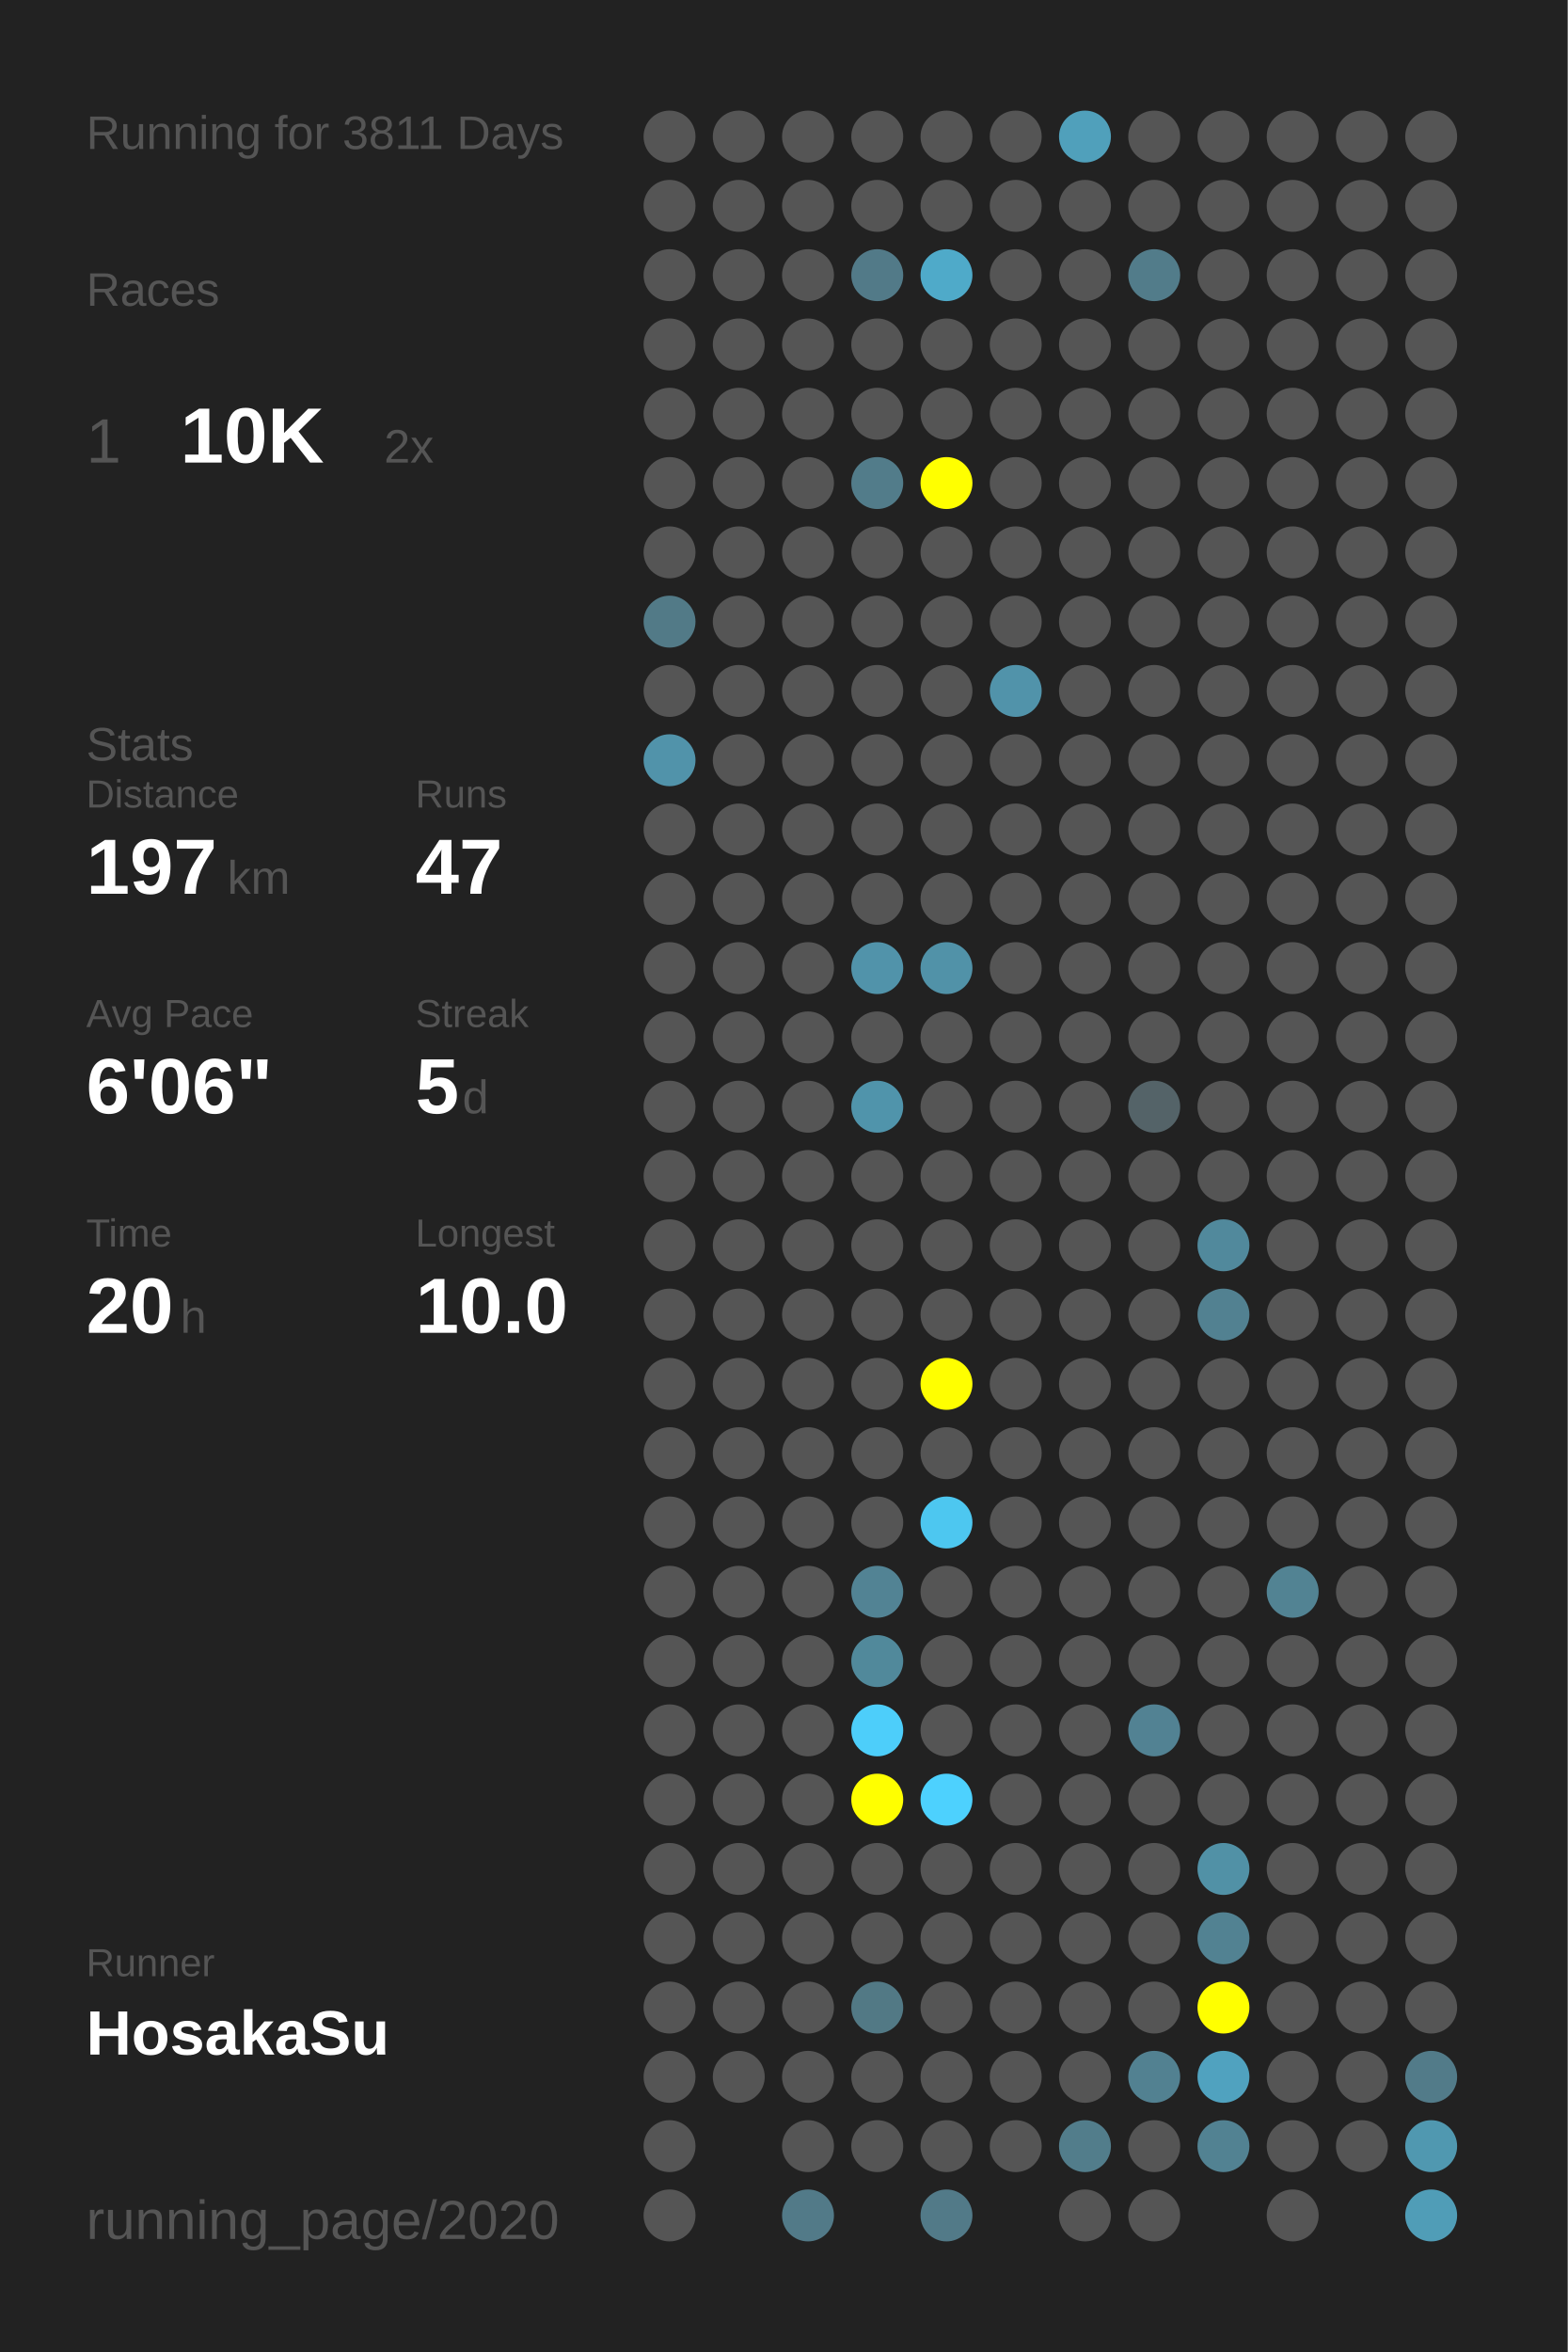
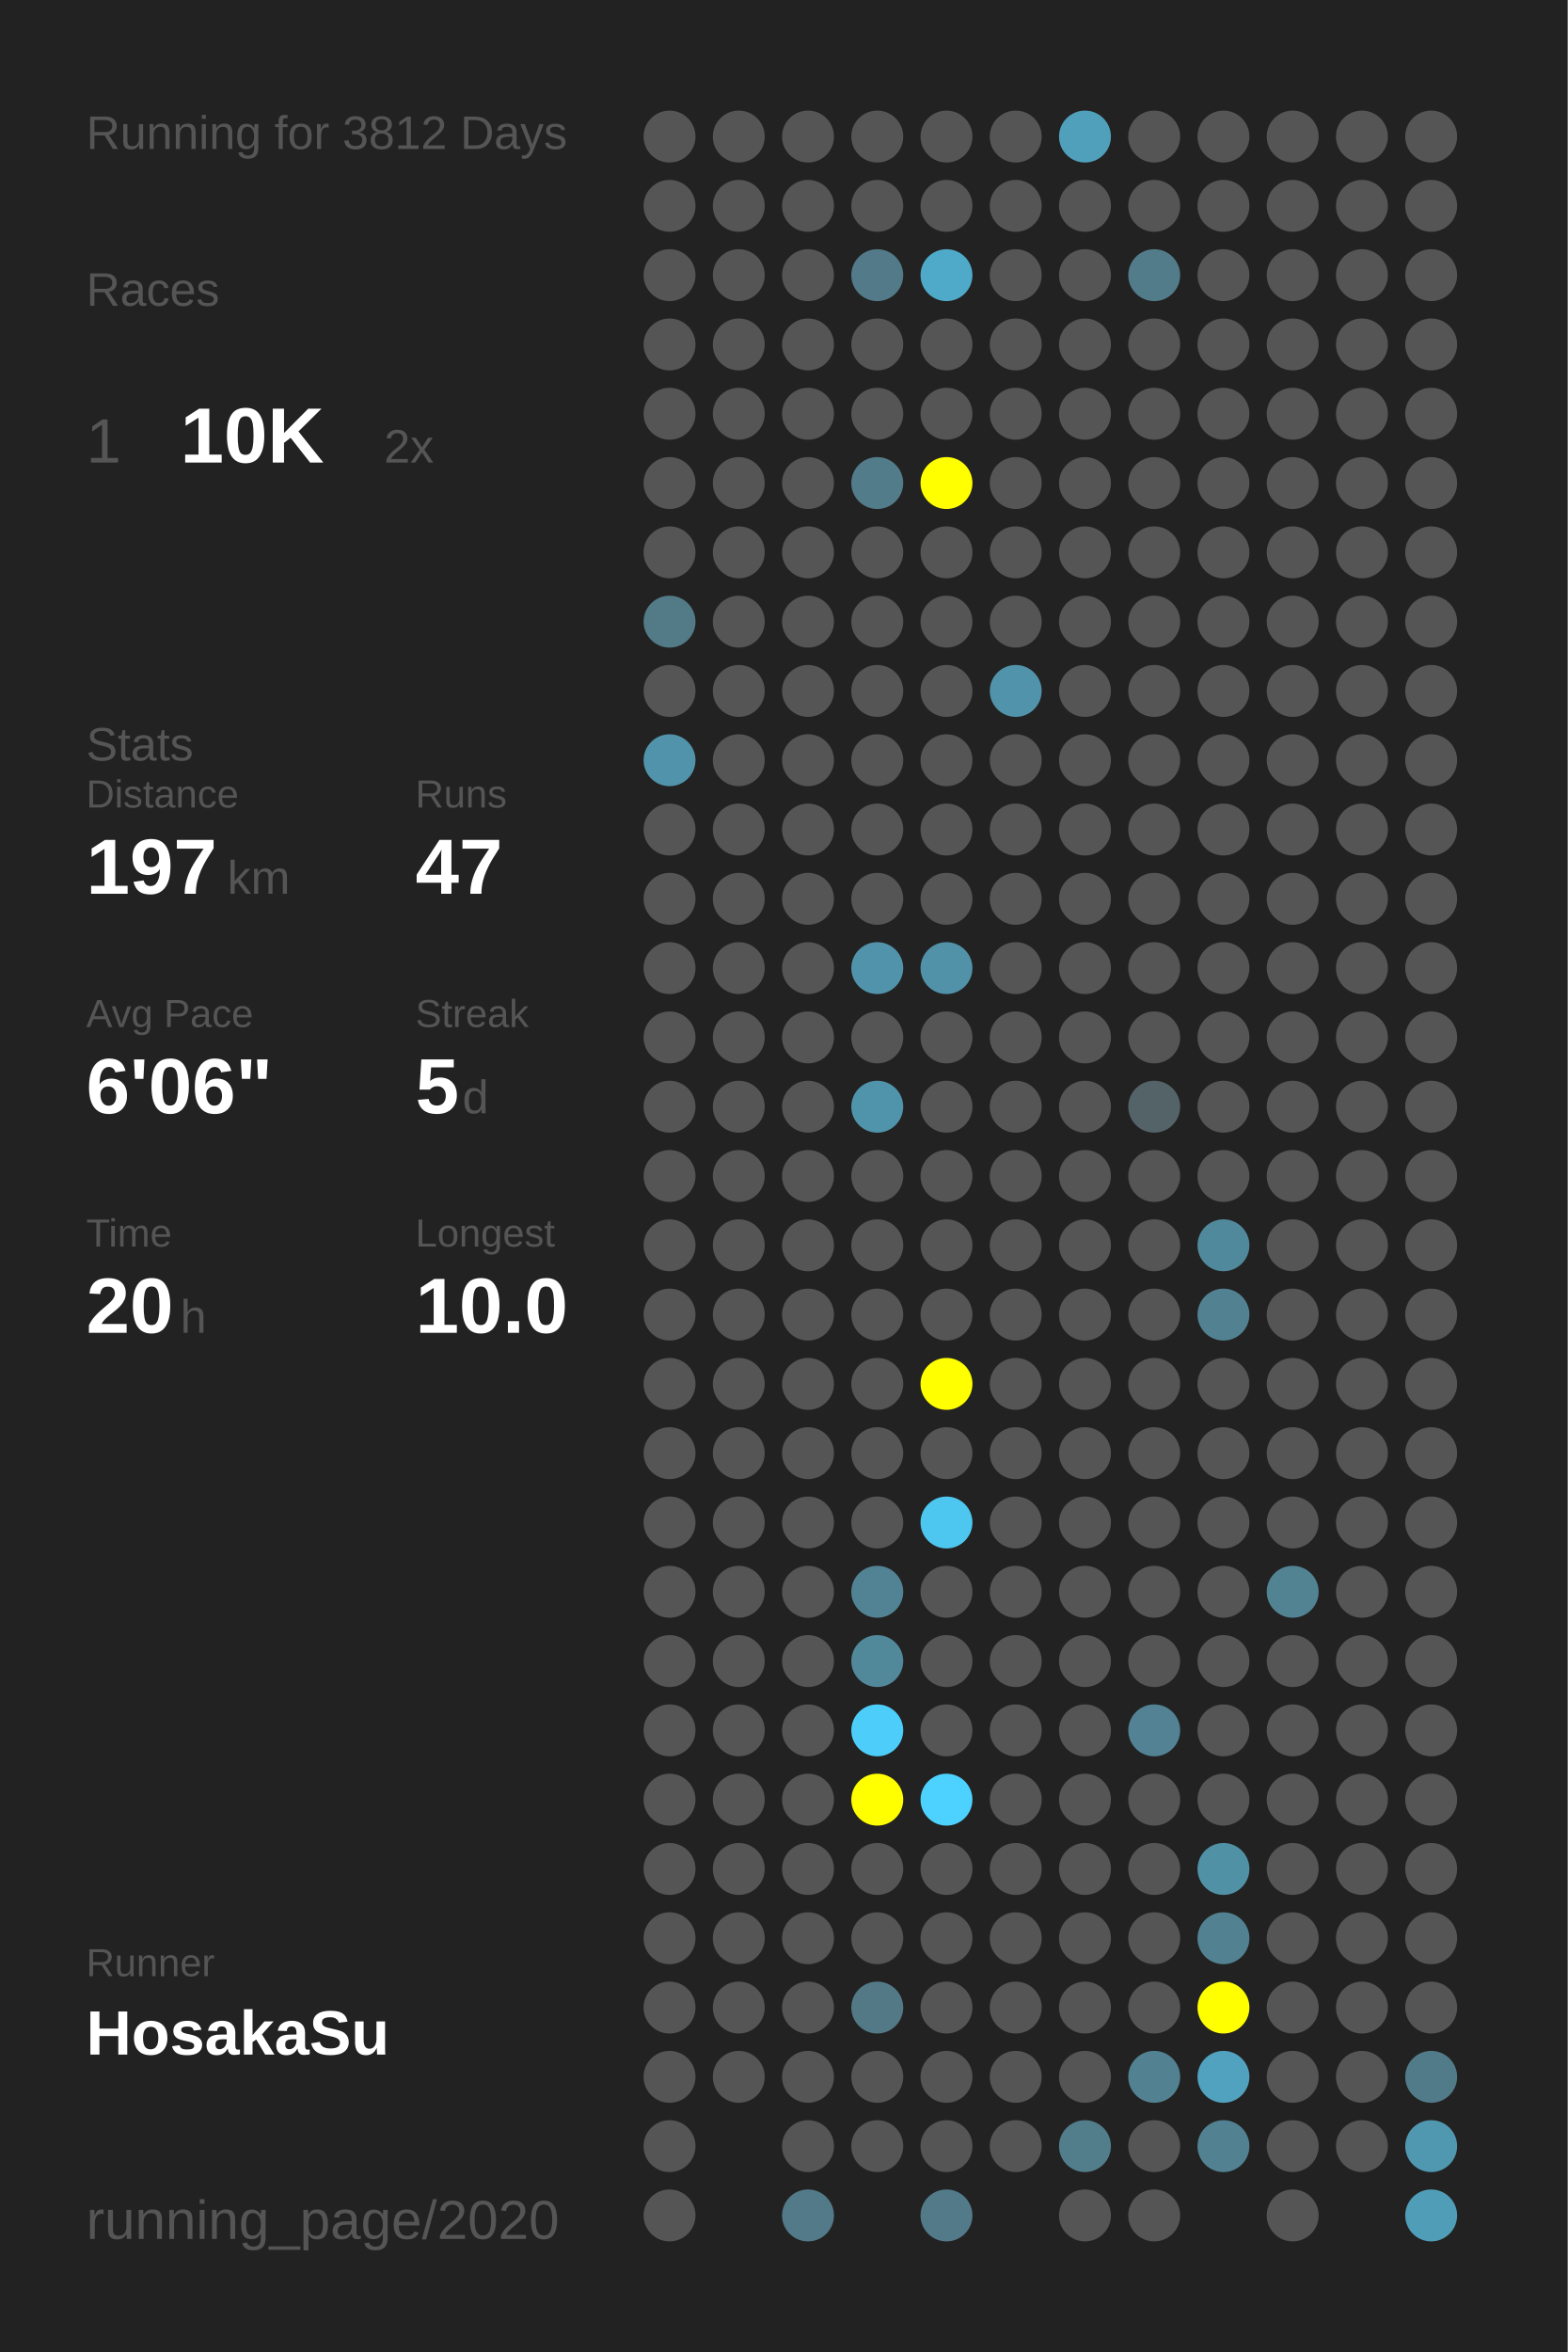
<svg xmlns="http://www.w3.org/2000/svg" baseProfile="full" height="300mm" version="1.1" viewBox="0,0,200,300" width="200mm">
  <defs />
  <rect fill="#222222" height="300" width="200" x="0" y="0" />
-   <text fill="#555555" style="font-size:6px; font-family:Arial;" x="11" y="19">Running for 3811 Days</text>
+   <text fill="#555555" style="font-size:6px; font-family:Arial;" x="11" y="19">Running for 3812 Days</text>
  <text fill="#555555" style="font-size:6px; font-family:Arial;" x="11" y="39">Races</text>
  <text fill="#555555" style="font-size:8px; font-family:Arial;" x="11" y="59">1</text>
  <text fill="#FFFFFF" style="font-size:10px; font-family:Arial; font-weight:bold;" x="23" y="59">10K</text>
  <text fill="#555555" style="font-size:6px; font-family:Arial;" x="49" y="59">2x</text>
  <text fill="#555555" style="font-size:6px; font-family:Arial;" x="11" y="97">Stats</text>
  <text fill="#555555" style="font-size:5px; font-family:Arial;" x="11" y="103">Distance</text>
  <text fill="#FFFFFF" style="font-size:10px; font-family:Arial; font-weight:bold;" x="11" y="114">197</text>
  <text fill="#555555" style="font-size:6px; font-family:Arial;" x="29" y="114">km</text>
  <text fill="#555555" style="font-size:5px; font-family:Arial;" x="53" y="103">Runs</text>
  <text fill="#FFFFFF" style="font-size:10px; font-family:Arial; font-weight:bold;" x="53" y="114">47</text>
  <text fill="#555555" style="font-size:5px; font-family:Arial;" x="11" y="131">Avg Pace</text>
  <text fill="#FFFFFF" style="font-size:10px; font-family:Arial; font-weight:bold;" x="11" y="142">6'06"</text>
  <text fill="#555555" style="font-size:5px; font-family:Arial;" x="53" y="131">Streak</text>
  <text fill="#FFFFFF" style="font-size:10px; font-family:Arial; font-weight:bold;" x="53" y="142">5</text>
  <text fill="#555555" style="font-size:6px; font-family:Arial;" x="59" y="142">d</text>
  <text fill="#555555" style="font-size:5px; font-family:Arial;" x="11" y="159">Time</text>
  <text fill="#FFFFFF" style="font-size:10px; font-family:Arial; font-weight:bold;" x="11" y="170">20</text>
  <text fill="#555555" style="font-size:6px; font-family:Arial;" x="23" y="170">h</text>
  <text fill="#555555" style="font-size:5px; font-family:Arial;" x="53" y="159">Longest</text>
  <text fill="#FFFFFF" style="font-size:10px; font-family:Arial; font-weight:bold;" x="53" y="170">10.0</text>
  <text fill="#555555" style="font-size:5px; font-family:Arial;" x="11" y="252.065">Runner</text>
  <text fill="#FFFFFF" style="font-size:8px; font-family:Arial; font-weight:bold;" x="11" y="262.065">HosakaSu</text>
  <text fill="#555555" style="font-size:7px; font-family:Arial;" x="11" y="285.581">running_page/2020</text>
  <circle cx="85.417" cy="17.419" fill="#555555" r="3.312" />
  <circle cx="85.417" cy="26.258" fill="#555555" r="3.312" />
  <circle cx="85.417" cy="35.097" fill="#555555" r="3.312" />
  <circle cx="85.417" cy="43.935" fill="#555555" r="3.312" />
  <circle cx="85.417" cy="52.774" fill="#555555" r="3.312" />
  <circle cx="85.417" cy="61.613" fill="#555555" r="3.312" />
  <circle cx="85.417" cy="70.452" fill="#555555" r="3.312" />
  <circle cx="85.417" cy="79.29" fill="#527a87" r="3.312" />
  <circle cx="85.417" cy="88.129" fill="#555555" r="3.312" />
  <circle cx="85.417" cy="96.968" fill="#5193aa" r="3.312" />
  <circle cx="85.417" cy="105.806" fill="#555555" r="3.312" />
  <circle cx="85.417" cy="114.645" fill="#555555" r="3.312" />
  <circle cx="85.417" cy="123.484" fill="#555555" r="3.312" />
  <circle cx="85.417" cy="132.323" fill="#555555" r="3.312" />
  <circle cx="85.417" cy="141.161" fill="#555555" r="3.312" />
  <circle cx="85.417" cy="150" fill="#555555" r="3.312" />
  <circle cx="85.417" cy="158.839" fill="#555555" r="3.312" />
  <circle cx="85.417" cy="167.677" fill="#555555" r="3.312" />
  <circle cx="85.417" cy="176.516" fill="#555555" r="3.312" />
  <circle cx="85.417" cy="185.355" fill="#555555" r="3.312" />
  <circle cx="85.417" cy="194.194" fill="#555555" r="3.312" />
  <circle cx="85.417" cy="203.032" fill="#555555" r="3.312" />
  <circle cx="85.417" cy="211.871" fill="#555555" r="3.312" />
  <circle cx="85.417" cy="220.71" fill="#555555" r="3.312" />
  <circle cx="85.417" cy="229.548" fill="#555555" r="3.312" />
  <circle cx="85.417" cy="238.387" fill="#555555" r="3.312" />
  <circle cx="85.417" cy="247.226" fill="#555555" r="3.312" />
  <circle cx="85.417" cy="256.065" fill="#555555" r="3.312" />
  <circle cx="85.417" cy="264.903" fill="#555555" r="3.312" />
  <circle cx="85.417" cy="273.742" fill="#555555" r="3.312" />
  <circle cx="85.417" cy="282.581" fill="#555555" r="3.312" />
  <circle cx="94.25" cy="17.419" fill="#555555" r="3.312" />
  <circle cx="94.25" cy="26.258" fill="#555555" r="3.312" />
  <circle cx="94.25" cy="35.097" fill="#555555" r="3.312" />
  <circle cx="94.25" cy="43.935" fill="#555555" r="3.312" />
  <circle cx="94.25" cy="52.774" fill="#555555" r="3.312" />
  <circle cx="94.25" cy="61.613" fill="#555555" r="3.312" />
  <circle cx="94.25" cy="70.452" fill="#555555" r="3.312" />
  <circle cx="94.25" cy="79.29" fill="#555555" r="3.312" />
  <circle cx="94.25" cy="88.129" fill="#555555" r="3.312" />
  <circle cx="94.25" cy="96.968" fill="#555555" r="3.312" />
  <circle cx="94.25" cy="105.806" fill="#555555" r="3.312" />
  <circle cx="94.25" cy="114.645" fill="#555555" r="3.312" />
  <circle cx="94.25" cy="123.484" fill="#555555" r="3.312" />
  <circle cx="94.25" cy="132.323" fill="#555555" r="3.312" />
  <circle cx="94.25" cy="141.161" fill="#555555" r="3.312" />
  <circle cx="94.25" cy="150" fill="#555555" r="3.312" />
  <circle cx="94.25" cy="158.839" fill="#555555" r="3.312" />
  <circle cx="94.25" cy="167.677" fill="#555555" r="3.312" />
  <circle cx="94.25" cy="176.516" fill="#555555" r="3.312" />
  <circle cx="94.25" cy="185.355" fill="#555555" r="3.312" />
  <circle cx="94.25" cy="194.194" fill="#555555" r="3.312" />
  <circle cx="94.25" cy="203.032" fill="#555555" r="3.312" />
  <circle cx="94.25" cy="211.871" fill="#555555" r="3.312" />
  <circle cx="94.25" cy="220.71" fill="#555555" r="3.312" />
  <circle cx="94.25" cy="229.548" fill="#555555" r="3.312" />
  <circle cx="94.25" cy="238.387" fill="#555555" r="3.312" />
  <circle cx="94.25" cy="247.226" fill="#555555" r="3.312" />
  <circle cx="94.25" cy="256.065" fill="#555555" r="3.312" />
  <circle cx="94.25" cy="264.903" fill="#555555" r="3.312" />
  <circle cx="103.083" cy="17.419" fill="#555555" r="3.312" />
  <circle cx="103.083" cy="26.258" fill="#555555" r="3.312" />
  <circle cx="103.083" cy="35.097" fill="#555555" r="3.312" />
  <circle cx="103.083" cy="43.935" fill="#555555" r="3.312" />
  <circle cx="103.083" cy="52.774" fill="#555555" r="3.312" />
  <circle cx="103.083" cy="61.613" fill="#555555" r="3.312" />
  <circle cx="103.083" cy="70.452" fill="#555555" r="3.312" />
  <circle cx="103.083" cy="79.29" fill="#555555" r="3.312" />
  <circle cx="103.083" cy="88.129" fill="#555555" r="3.312" />
  <circle cx="103.083" cy="96.968" fill="#555555" r="3.312" />
  <circle cx="103.083" cy="105.806" fill="#555555" r="3.312" />
  <circle cx="103.083" cy="114.645" fill="#555555" r="3.312" />
  <circle cx="103.083" cy="123.484" fill="#555555" r="3.312" />
  <circle cx="103.083" cy="132.323" fill="#555555" r="3.312" />
  <circle cx="103.083" cy="141.161" fill="#555555" r="3.312" />
  <circle cx="103.083" cy="150" fill="#555555" r="3.312" />
  <circle cx="103.083" cy="158.839" fill="#555555" r="3.312" />
  <circle cx="103.083" cy="167.677" fill="#555555" r="3.312" />
  <circle cx="103.083" cy="176.516" fill="#555555" r="3.312" />
  <circle cx="103.083" cy="185.355" fill="#555555" r="3.312" />
  <circle cx="103.083" cy="194.194" fill="#555555" r="3.312" />
  <circle cx="103.083" cy="203.032" fill="#555555" r="3.312" />
  <circle cx="103.083" cy="211.871" fill="#555555" r="3.312" />
  <circle cx="103.083" cy="220.71" fill="#555555" r="3.312" />
  <circle cx="103.083" cy="229.548" fill="#555555" r="3.312" />
  <circle cx="103.083" cy="238.387" fill="#555555" r="3.312" />
  <circle cx="103.083" cy="247.226" fill="#555555" r="3.312" />
  <circle cx="103.083" cy="256.065" fill="#555555" r="3.312" />
  <circle cx="103.083" cy="264.903" fill="#555555" r="3.312" />
  <circle cx="103.083" cy="273.742" fill="#555555" r="3.312" />
  <circle cx="103.083" cy="282.581" fill="#527a88" r="3.312" />
  <circle cx="111.917" cy="17.419" fill="#555555" r="3.312" />
  <circle cx="111.917" cy="26.258" fill="#555555" r="3.312" />
  <circle cx="111.917" cy="35.097" fill="#527a88" r="3.312" />
  <circle cx="111.917" cy="43.935" fill="#555555" r="3.312" />
  <circle cx="111.917" cy="52.774" fill="#555555" r="3.312" />
  <circle cx="111.917" cy="61.613" fill="#527c8a" r="3.312" />
  <circle cx="111.917" cy="70.452" fill="#555555" r="3.312" />
  <circle cx="111.917" cy="79.29" fill="#555555" r="3.312" />
  <circle cx="111.917" cy="88.129" fill="#555555" r="3.312" />
  <circle cx="111.917" cy="96.968" fill="#555555" r="3.312" />
  <circle cx="111.917" cy="105.806" fill="#555555" r="3.312" />
  <circle cx="111.917" cy="114.645" fill="#555555" r="3.312" />
  <circle cx="111.917" cy="123.484" fill="#5193aa" r="3.312" />
  <circle cx="111.917" cy="132.323" fill="#555555" r="3.312" />
  <circle cx="111.917" cy="141.161" fill="#5094ab" r="3.312" />
  <circle cx="111.917" cy="150" fill="#555555" r="3.312" />
  <circle cx="111.917" cy="158.839" fill="#555555" r="3.312" />
  <circle cx="111.917" cy="167.677" fill="#555555" r="3.312" />
  <circle cx="111.917" cy="176.516" fill="#555555" r="3.312" />
  <circle cx="111.917" cy="185.355" fill="#555555" r="3.312" />
  <circle cx="111.917" cy="194.194" fill="#555555" r="3.312" />
  <circle cx="111.917" cy="203.032" fill="#528394" r="3.312" />
  <circle cx="111.917" cy="211.871" fill="#51899b" r="3.312" />
  <circle cx="111.917" cy="220.71" fill="#4dcefa" r="3.312" />
  <circle cx="111.917" cy="229.548" fill="#FFFF00" r="3.312" />
  <circle cx="111.917" cy="238.387" fill="#555555" r="3.312" />
  <circle cx="111.917" cy="247.226" fill="#555555" r="3.312" />
  <circle cx="111.917" cy="256.065" fill="#527985" r="3.312" />
  <circle cx="111.917" cy="264.903" fill="#555555" r="3.312" />
  <circle cx="111.917" cy="273.742" fill="#555555" r="3.312" />
  <circle cx="120.75" cy="17.419" fill="#555555" r="3.312" />
  <circle cx="120.75" cy="26.258" fill="#555555" r="3.312" />
  <circle cx="120.75" cy="35.097" fill="#4faac9" r="3.312" />
  <circle cx="120.75" cy="43.935" fill="#555555" r="3.312" />
  <circle cx="120.75" cy="52.774" fill="#555555" r="3.312" />
  <circle cx="120.75" cy="61.613" fill="#FFFF00" r="3.312" />
  <circle cx="120.75" cy="70.452" fill="#555555" r="3.312" />
  <circle cx="120.75" cy="79.29" fill="#555555" r="3.312" />
  <circle cx="120.75" cy="88.129" fill="#555555" r="3.312" />
  <circle cx="120.75" cy="96.968" fill="#555555" r="3.312" />
  <circle cx="120.75" cy="105.806" fill="#555555" r="3.312" />
  <circle cx="120.75" cy="114.645" fill="#555555" r="3.312" />
  <circle cx="120.75" cy="123.484" fill="#5192a8" r="3.312" />
  <circle cx="120.75" cy="132.323" fill="#555555" r="3.312" />
  <circle cx="120.75" cy="141.161" fill="#555555" r="3.312" />
  <circle cx="120.75" cy="150" fill="#555555" r="3.312" />
  <circle cx="120.75" cy="158.839" fill="#555555" r="3.312" />
  <circle cx="120.75" cy="167.677" fill="#555555" r="3.312" />
  <circle cx="120.75" cy="176.516" fill="#FFFF00" r="3.312" />
  <circle cx="120.75" cy="185.355" fill="#555555" r="3.312" />
  <circle cx="120.75" cy="194.194" fill="#4dc7f0" r="3.312" />
  <circle cx="120.75" cy="203.032" fill="#555555" r="3.312" />
  <circle cx="120.75" cy="211.871" fill="#555555" r="3.312" />
  <circle cx="120.75" cy="220.71" fill="#555555" r="3.312" />
  <circle cx="120.75" cy="229.548" fill="#4dd1fe" r="3.312" />
  <circle cx="120.75" cy="238.387" fill="#555555" r="3.312" />
  <circle cx="120.75" cy="247.226" fill="#555555" r="3.312" />
  <circle cx="120.75" cy="256.065" fill="#555555" r="3.312" />
  <circle cx="120.75" cy="264.903" fill="#555555" r="3.312" />
  <circle cx="120.75" cy="273.742" fill="#555555" r="3.312" />
  <circle cx="120.75" cy="282.581" fill="#527a88" r="3.312" />
  <circle cx="129.583" cy="17.419" fill="#555555" r="3.312" />
  <circle cx="129.583" cy="26.258" fill="#555555" r="3.312" />
  <circle cx="129.583" cy="35.097" fill="#555555" r="3.312" />
  <circle cx="129.583" cy="43.935" fill="#555555" r="3.312" />
  <circle cx="129.583" cy="52.774" fill="#555555" r="3.312" />
  <circle cx="129.583" cy="61.613" fill="#555555" r="3.312" />
  <circle cx="129.583" cy="70.452" fill="#555555" r="3.312" />
  <circle cx="129.583" cy="79.29" fill="#555555" r="3.312" />
  <circle cx="129.583" cy="88.129" fill="#5193aa" r="3.312" />
  <circle cx="129.583" cy="96.968" fill="#555555" r="3.312" />
  <circle cx="129.583" cy="105.806" fill="#555555" r="3.312" />
  <circle cx="129.583" cy="114.645" fill="#555555" r="3.312" />
  <circle cx="129.583" cy="123.484" fill="#555555" r="3.312" />
  <circle cx="129.583" cy="132.323" fill="#555555" r="3.312" />
  <circle cx="129.583" cy="141.161" fill="#555555" r="3.312" />
  <circle cx="129.583" cy="150" fill="#555555" r="3.312" />
  <circle cx="129.583" cy="158.839" fill="#555555" r="3.312" />
  <circle cx="129.583" cy="167.677" fill="#555555" r="3.312" />
  <circle cx="129.583" cy="176.516" fill="#555555" r="3.312" />
  <circle cx="129.583" cy="185.355" fill="#555555" r="3.312" />
  <circle cx="129.583" cy="194.194" fill="#555555" r="3.312" />
  <circle cx="129.583" cy="203.032" fill="#555555" r="3.312" />
  <circle cx="129.583" cy="211.871" fill="#555555" r="3.312" />
  <circle cx="129.583" cy="220.71" fill="#555555" r="3.312" />
  <circle cx="129.583" cy="229.548" fill="#555555" r="3.312" />
  <circle cx="129.583" cy="238.387" fill="#555555" r="3.312" />
  <circle cx="129.583" cy="247.226" fill="#555555" r="3.312" />
  <circle cx="129.583" cy="256.065" fill="#555555" r="3.312" />
  <circle cx="129.583" cy="264.903" fill="#555555" r="3.312" />
  <circle cx="129.583" cy="273.742" fill="#555555" r="3.312" />
  <circle cx="138.417" cy="17.419" fill="#50a0bb" r="3.312" />
  <circle cx="138.417" cy="26.258" fill="#555555" r="3.312" />
  <circle cx="138.417" cy="35.097" fill="#555555" r="3.312" />
  <circle cx="138.417" cy="43.935" fill="#555555" r="3.312" />
  <circle cx="138.417" cy="52.774" fill="#555555" r="3.312" />
  <circle cx="138.417" cy="61.613" fill="#555555" r="3.312" />
  <circle cx="138.417" cy="70.452" fill="#555555" r="3.312" />
  <circle cx="138.417" cy="79.29" fill="#555555" r="3.312" />
  <circle cx="138.417" cy="88.129" fill="#555555" r="3.312" />
  <circle cx="138.417" cy="96.968" fill="#555555" r="3.312" />
  <circle cx="138.417" cy="105.806" fill="#555555" r="3.312" />
  <circle cx="138.417" cy="114.645" fill="#555555" r="3.312" />
  <circle cx="138.417" cy="123.484" fill="#555555" r="3.312" />
  <circle cx="138.417" cy="132.323" fill="#555555" r="3.312" />
  <circle cx="138.417" cy="141.161" fill="#555555" r="3.312" />
  <circle cx="138.417" cy="150" fill="#555555" r="3.312" />
  <circle cx="138.417" cy="158.839" fill="#555555" r="3.312" />
  <circle cx="138.417" cy="167.677" fill="#555555" r="3.312" />
  <circle cx="138.417" cy="176.516" fill="#555555" r="3.312" />
  <circle cx="138.417" cy="185.355" fill="#555555" r="3.312" />
  <circle cx="138.417" cy="194.194" fill="#555555" r="3.312" />
  <circle cx="138.417" cy="203.032" fill="#555555" r="3.312" />
  <circle cx="138.417" cy="211.871" fill="#555555" r="3.312" />
  <circle cx="138.417" cy="220.71" fill="#555555" r="3.312" />
  <circle cx="138.417" cy="229.548" fill="#555555" r="3.312" />
  <circle cx="138.417" cy="238.387" fill="#555555" r="3.312" />
  <circle cx="138.417" cy="247.226" fill="#555555" r="3.312" />
  <circle cx="138.417" cy="256.065" fill="#555555" r="3.312" />
  <circle cx="138.417" cy="264.903" fill="#555555" r="3.312" />
  <circle cx="138.417" cy="273.742" fill="#527d8b" r="3.312" />
  <circle cx="138.417" cy="282.581" fill="#555555" r="3.312" />
  <circle cx="147.25" cy="17.419" fill="#555555" r="3.312" />
  <circle cx="147.25" cy="26.258" fill="#555555" r="3.312" />
  <circle cx="147.25" cy="35.097" fill="#527c8a" r="3.312" />
  <circle cx="147.25" cy="43.935" fill="#555555" r="3.312" />
  <circle cx="147.25" cy="52.774" fill="#555555" r="3.312" />
  <circle cx="147.25" cy="61.613" fill="#555555" r="3.312" />
  <circle cx="147.25" cy="70.452" fill="#555555" r="3.312" />
  <circle cx="147.25" cy="79.29" fill="#555555" r="3.312" />
  <circle cx="147.25" cy="88.129" fill="#555555" r="3.312" />
  <circle cx="147.25" cy="96.968" fill="#555555" r="3.312" />
  <circle cx="147.25" cy="105.806" fill="#555555" r="3.312" />
  <circle cx="147.25" cy="114.645" fill="#555555" r="3.312" />
  <circle cx="147.25" cy="123.484" fill="#555555" r="3.312" />
  <circle cx="147.25" cy="132.323" fill="#555555" r="3.312" />
  <circle cx="147.25" cy="141.161" fill="#546368" r="3.312" />
  <circle cx="147.25" cy="150" fill="#555555" r="3.312" />
  <circle cx="147.25" cy="158.839" fill="#555555" r="3.312" />
  <circle cx="147.25" cy="167.677" fill="#555555" r="3.312" />
  <circle cx="147.25" cy="176.516" fill="#555555" r="3.312" />
  <circle cx="147.25" cy="185.355" fill="#555555" r="3.312" />
  <circle cx="147.25" cy="194.194" fill="#555555" r="3.312" />
  <circle cx="147.25" cy="203.032" fill="#555555" r="3.312" />
  <circle cx="147.25" cy="211.871" fill="#555555" r="3.312" />
  <circle cx="147.25" cy="220.71" fill="#528293" r="3.312" />
  <circle cx="147.25" cy="229.548" fill="#555555" r="3.312" />
  <circle cx="147.25" cy="238.387" fill="#555555" r="3.312" />
  <circle cx="147.25" cy="247.226" fill="#555555" r="3.312" />
  <circle cx="147.25" cy="256.065" fill="#555555" r="3.312" />
  <circle cx="147.25" cy="264.903" fill="#528191" r="3.312" />
  <circle cx="147.25" cy="273.742" fill="#555555" r="3.312" />
  <circle cx="147.25" cy="282.581" fill="#555555" r="3.312" />
  <circle cx="156.083" cy="17.419" fill="#555555" r="3.312" />
  <circle cx="156.083" cy="26.258" fill="#555555" r="3.312" />
  <circle cx="156.083" cy="35.097" fill="#555555" r="3.312" />
  <circle cx="156.083" cy="43.935" fill="#555555" r="3.312" />
  <circle cx="156.083" cy="52.774" fill="#555555" r="3.312" />
  <circle cx="156.083" cy="61.613" fill="#555555" r="3.312" />
  <circle cx="156.083" cy="70.452" fill="#555555" r="3.312" />
  <circle cx="156.083" cy="79.29" fill="#555555" r="3.312" />
  <circle cx="156.083" cy="88.129" fill="#555555" r="3.312" />
  <circle cx="156.083" cy="96.968" fill="#555555" r="3.312" />
  <circle cx="156.083" cy="105.806" fill="#555555" r="3.312" />
  <circle cx="156.083" cy="114.645" fill="#555555" r="3.312" />
  <circle cx="156.083" cy="123.484" fill="#555555" r="3.312" />
  <circle cx="156.083" cy="132.323" fill="#555555" r="3.312" />
  <circle cx="156.083" cy="141.161" fill="#555555" r="3.312" />
  <circle cx="156.083" cy="150" fill="#555555" r="3.312" />
  <circle cx="156.083" cy="158.839" fill="#51899c" r="3.312" />
  <circle cx="156.083" cy="167.677" fill="#528191" r="3.312" />
  <circle cx="156.083" cy="176.516" fill="#555555" r="3.312" />
  <circle cx="156.083" cy="185.355" fill="#555555" r="3.312" />
  <circle cx="156.083" cy="194.194" fill="#555555" r="3.312" />
  <circle cx="156.083" cy="203.032" fill="#555555" r="3.312" />
  <circle cx="156.083" cy="211.871" fill="#555555" r="3.312" />
  <circle cx="156.083" cy="220.71" fill="#555555" r="3.312" />
  <circle cx="156.083" cy="229.548" fill="#555555" r="3.312" />
  <circle cx="156.083" cy="238.387" fill="#5191a6" r="3.312" />
  <circle cx="156.083" cy="247.226" fill="#528292" r="3.312" />
  <circle cx="156.083" cy="256.065" fill="#FFFF00" r="3.312" />
  <circle cx="156.083" cy="264.903" fill="#50a2bf" r="3.312" />
  <circle cx="156.083" cy="273.742" fill="#528292" r="3.312" />
  <circle cx="164.917" cy="17.419" fill="#555555" r="3.312" />
  <circle cx="164.917" cy="26.258" fill="#555555" r="3.312" />
  <circle cx="164.917" cy="35.097" fill="#555555" r="3.312" />
  <circle cx="164.917" cy="43.935" fill="#555555" r="3.312" />
  <circle cx="164.917" cy="52.774" fill="#555555" r="3.312" />
  <circle cx="164.917" cy="61.613" fill="#555555" r="3.312" />
  <circle cx="164.917" cy="70.452" fill="#555555" r="3.312" />
  <circle cx="164.917" cy="79.29" fill="#555555" r="3.312" />
  <circle cx="164.917" cy="88.129" fill="#555555" r="3.312" />
  <circle cx="164.917" cy="96.968" fill="#555555" r="3.312" />
  <circle cx="164.917" cy="105.806" fill="#555555" r="3.312" />
  <circle cx="164.917" cy="114.645" fill="#555555" r="3.312" />
  <circle cx="164.917" cy="123.484" fill="#555555" r="3.312" />
  <circle cx="164.917" cy="132.323" fill="#555555" r="3.312" />
  <circle cx="164.917" cy="141.161" fill="#555555" r="3.312" />
  <circle cx="164.917" cy="150" fill="#555555" r="3.312" />
  <circle cx="164.917" cy="158.839" fill="#555555" r="3.312" />
  <circle cx="164.917" cy="167.677" fill="#555555" r="3.312" />
  <circle cx="164.917" cy="176.516" fill="#555555" r="3.312" />
  <circle cx="164.917" cy="185.355" fill="#555555" r="3.312" />
  <circle cx="164.917" cy="194.194" fill="#555555" r="3.312" />
  <circle cx="164.917" cy="203.032" fill="#528393" r="3.312" />
  <circle cx="164.917" cy="211.871" fill="#555555" r="3.312" />
  <circle cx="164.917" cy="220.71" fill="#555555" r="3.312" />
  <circle cx="164.917" cy="229.548" fill="#555555" r="3.312" />
  <circle cx="164.917" cy="238.387" fill="#555555" r="3.312" />
  <circle cx="164.917" cy="247.226" fill="#555555" r="3.312" />
  <circle cx="164.917" cy="256.065" fill="#555555" r="3.312" />
  <circle cx="164.917" cy="264.903" fill="#555555" r="3.312" />
  <circle cx="164.917" cy="273.742" fill="#555555" r="3.312" />
  <circle cx="164.917" cy="282.581" fill="#555555" r="3.312" />
  <circle cx="173.75" cy="17.419" fill="#555555" r="3.312" />
  <circle cx="173.75" cy="26.258" fill="#555555" r="3.312" />
  <circle cx="173.75" cy="35.097" fill="#555555" r="3.312" />
  <circle cx="173.75" cy="43.935" fill="#555555" r="3.312" />
  <circle cx="173.75" cy="52.774" fill="#555555" r="3.312" />
  <circle cx="173.75" cy="61.613" fill="#555555" r="3.312" />
  <circle cx="173.75" cy="70.452" fill="#555555" r="3.312" />
  <circle cx="173.75" cy="79.29" fill="#555555" r="3.312" />
  <circle cx="173.75" cy="88.129" fill="#555555" r="3.312" />
  <circle cx="173.75" cy="96.968" fill="#555555" r="3.312" />
  <circle cx="173.75" cy="105.806" fill="#555555" r="3.312" />
  <circle cx="173.75" cy="114.645" fill="#555555" r="3.312" />
  <circle cx="173.75" cy="123.484" fill="#555555" r="3.312" />
  <circle cx="173.75" cy="132.323" fill="#555555" r="3.312" />
  <circle cx="173.75" cy="141.161" fill="#555555" r="3.312" />
  <circle cx="173.75" cy="150" fill="#555555" r="3.312" />
  <circle cx="173.75" cy="158.839" fill="#555555" r="3.312" />
  <circle cx="173.75" cy="167.677" fill="#555555" r="3.312" />
  <circle cx="173.75" cy="176.516" fill="#555555" r="3.312" />
  <circle cx="173.75" cy="185.355" fill="#555555" r="3.312" />
  <circle cx="173.75" cy="194.194" fill="#555555" r="3.312" />
  <circle cx="173.75" cy="203.032" fill="#555555" r="3.312" />
  <circle cx="173.75" cy="211.871" fill="#555555" r="3.312" />
  <circle cx="173.75" cy="220.71" fill="#555555" r="3.312" />
  <circle cx="173.75" cy="229.548" fill="#555555" r="3.312" />
  <circle cx="173.75" cy="238.387" fill="#555555" r="3.312" />
  <circle cx="173.75" cy="247.226" fill="#555555" r="3.312" />
  <circle cx="173.75" cy="256.065" fill="#555555" r="3.312" />
  <circle cx="173.75" cy="264.903" fill="#555555" r="3.312" />
  <circle cx="173.75" cy="273.742" fill="#555555" r="3.312" />
  <circle cx="182.583" cy="17.419" fill="#555555" r="3.312" />
  <circle cx="182.583" cy="26.258" fill="#555555" r="3.312" />
  <circle cx="182.583" cy="35.097" fill="#555555" r="3.312" />
  <circle cx="182.583" cy="43.935" fill="#555555" r="3.312" />
  <circle cx="182.583" cy="52.774" fill="#555555" r="3.312" />
  <circle cx="182.583" cy="61.613" fill="#555555" r="3.312" />
  <circle cx="182.583" cy="70.452" fill="#555555" r="3.312" />
  <circle cx="182.583" cy="79.29" fill="#555555" r="3.312" />
  <circle cx="182.583" cy="88.129" fill="#555555" r="3.312" />
  <circle cx="182.583" cy="96.968" fill="#555555" r="3.312" />
  <circle cx="182.583" cy="105.806" fill="#555555" r="3.312" />
  <circle cx="182.583" cy="114.645" fill="#555555" r="3.312" />
  <circle cx="182.583" cy="123.484" fill="#555555" r="3.312" />
  <circle cx="182.583" cy="132.323" fill="#555555" r="3.312" />
  <circle cx="182.583" cy="141.161" fill="#555555" r="3.312" />
  <circle cx="182.583" cy="150" fill="#555555" r="3.312" />
  <circle cx="182.583" cy="158.839" fill="#555555" r="3.312" />
  <circle cx="182.583" cy="167.677" fill="#555555" r="3.312" />
  <circle cx="182.583" cy="176.516" fill="#555555" r="3.312" />
  <circle cx="182.583" cy="185.355" fill="#555555" r="3.312" />
  <circle cx="182.583" cy="194.194" fill="#555555" r="3.312" />
  <circle cx="182.583" cy="203.032" fill="#555555" r="3.312" />
  <circle cx="182.583" cy="211.871" fill="#555555" r="3.312" />
  <circle cx="182.583" cy="220.71" fill="#555555" r="3.312" />
  <circle cx="182.583" cy="229.548" fill="#555555" r="3.312" />
  <circle cx="182.583" cy="238.387" fill="#555555" r="3.312" />
  <circle cx="182.583" cy="247.226" fill="#555555" r="3.312" />
  <circle cx="182.583" cy="256.065" fill="#555555" r="3.312" />
  <circle cx="182.583" cy="264.903" fill="#527b89" r="3.312" />
  <circle cx="182.583" cy="273.742" fill="#5098b0" r="3.312" />
  <circle cx="182.583" cy="282.581" fill="#509db7" r="3.312" />
</svg>
